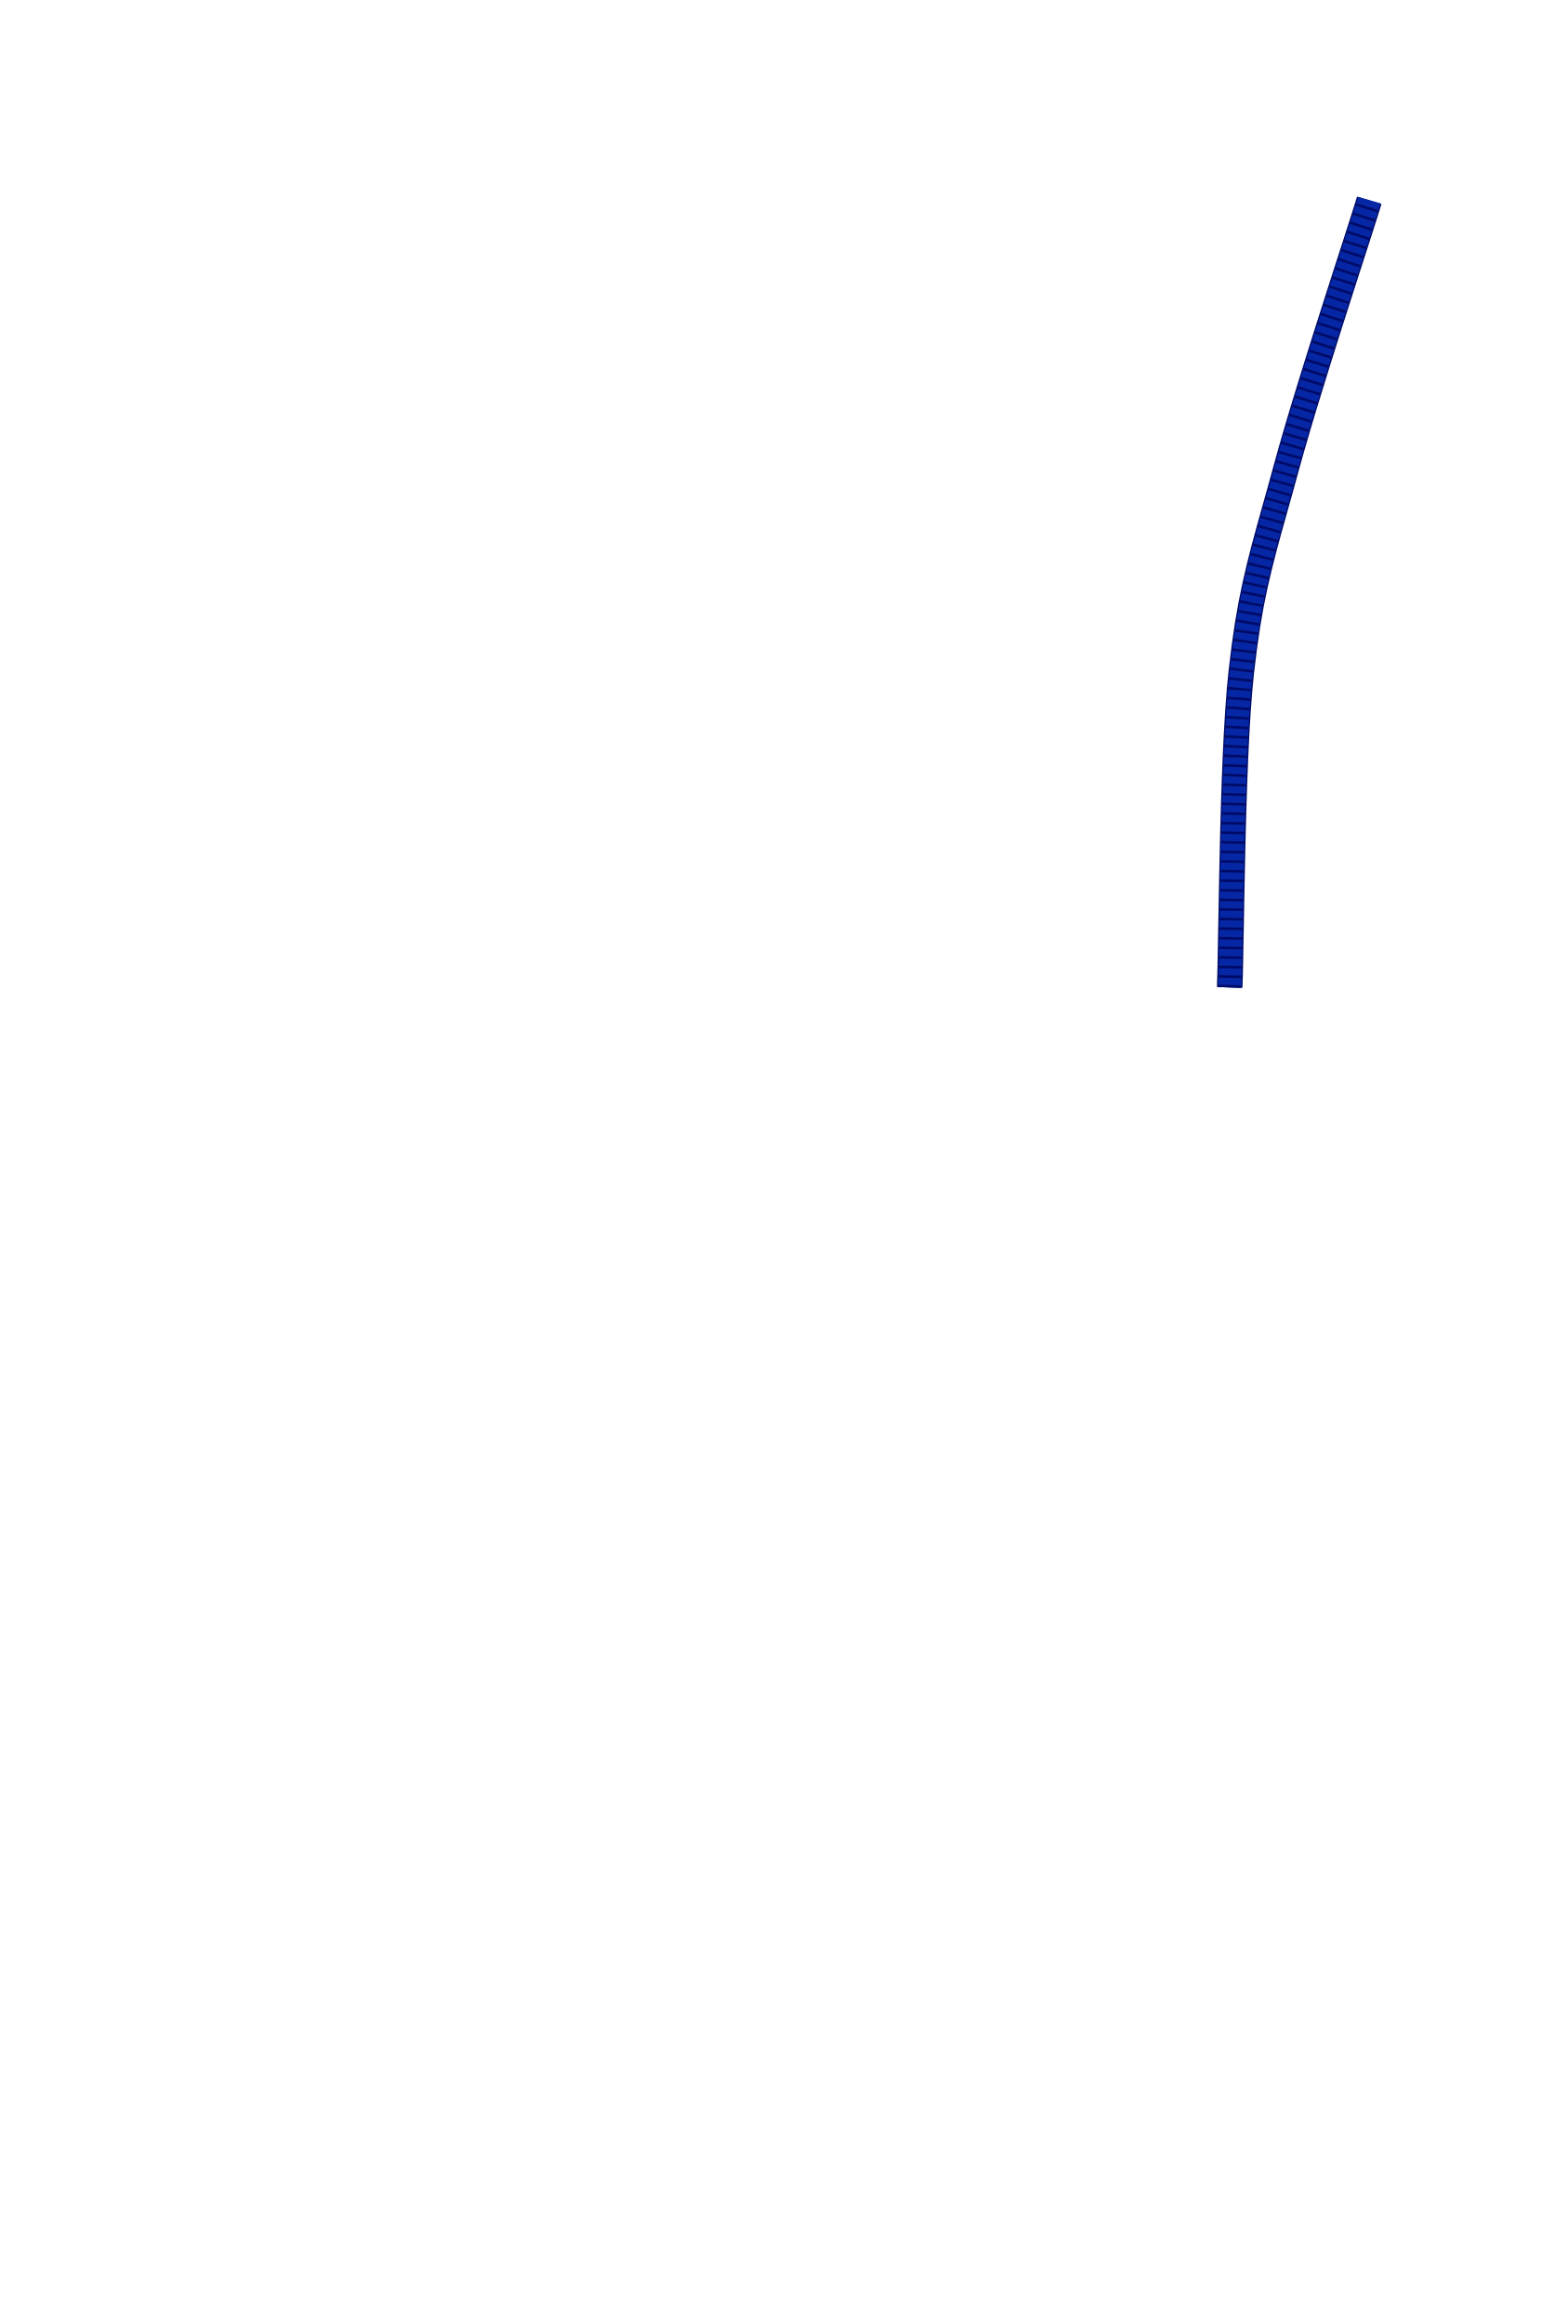
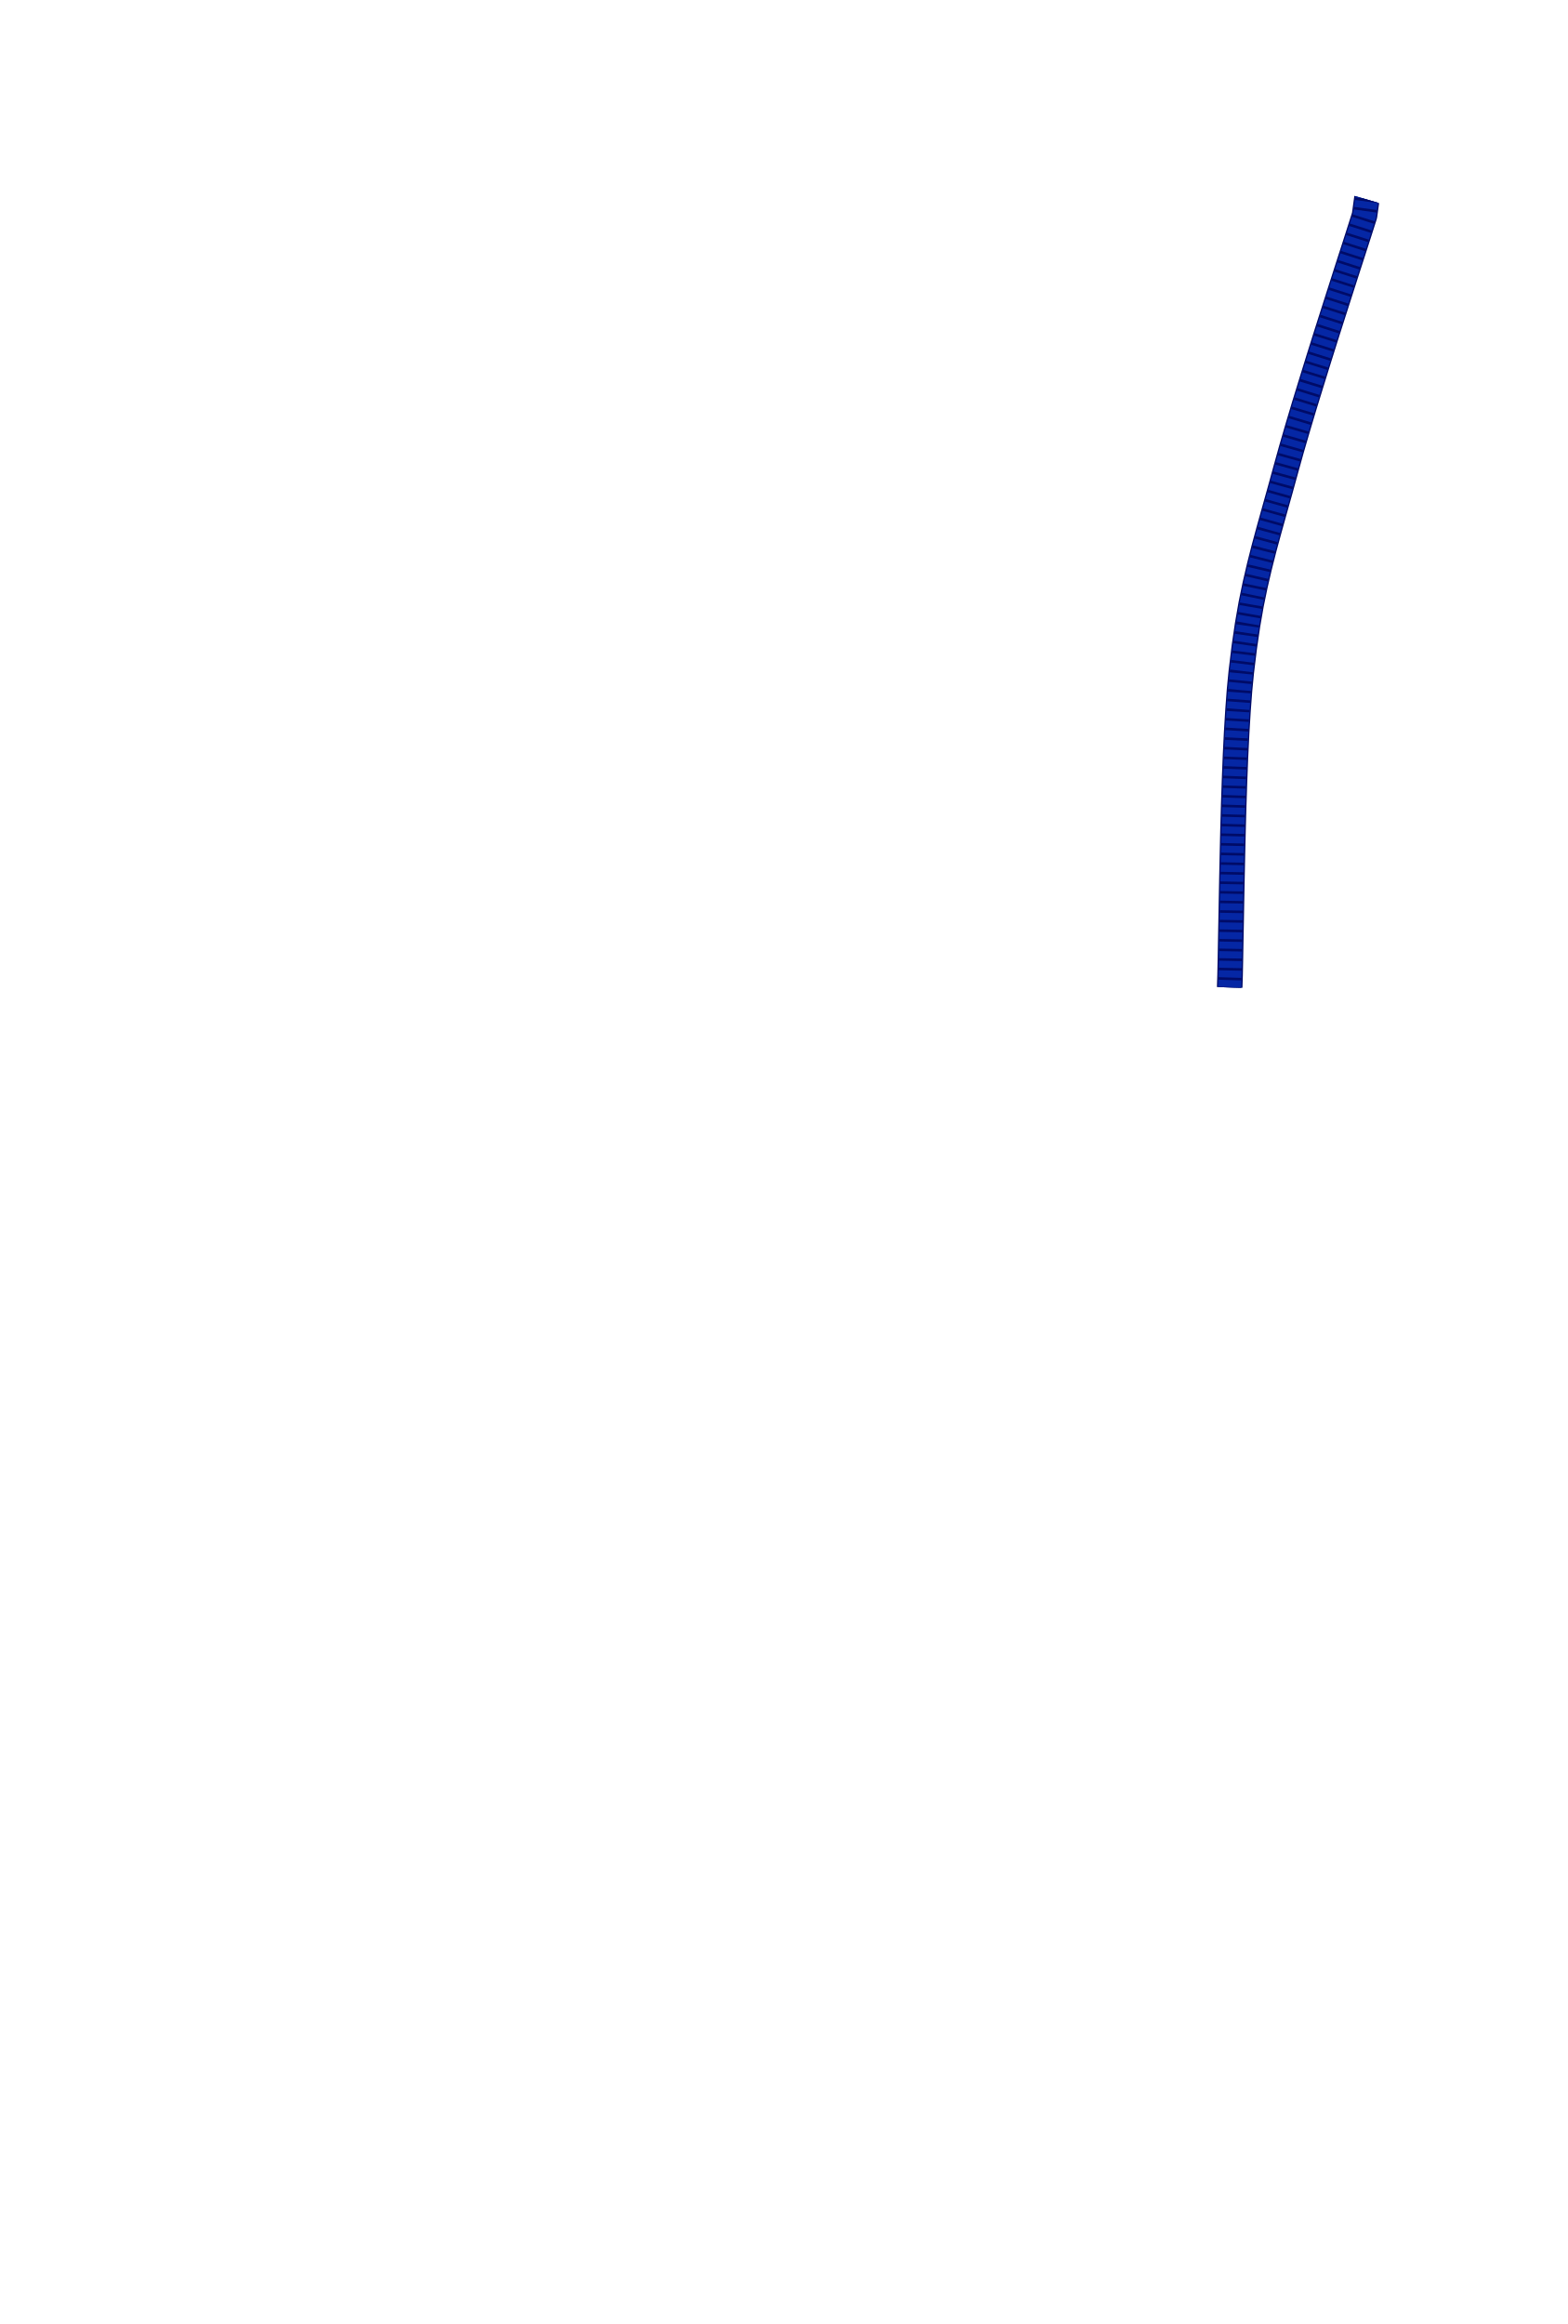
<svg xmlns="http://www.w3.org/2000/svg" width="24.517in" height="36.344in" viewBox="0 0 2451.74 3634.41" data-asset-id="garment-blues-class-b-blouse-female-long-cord-region" data-source="original" data-units="0.01in">
  <defs>
    <linearGradient id="garment-blues-class-b-blouse-female-long-cord-region__coatShade" gradientUnits="userSpaceOnUse" x1="-12" y1="0" x2="12" y2="0">
      <stop offset="0" stop-color="#000" stop-opacity=".30" />
      <stop offset=".12" stop-color="#000" stop-opacity=".08" />
      <stop offset=".3" stop-color="#000" stop-opacity="0" />
      <stop offset=".7" stop-color="#000" stop-opacity="0" />
      <stop offset=".88" stop-color="#000" stop-opacity=".08" />
      <stop offset="1" stop-color="#000" stop-opacity=".30" />
    </linearGradient>
    <linearGradient id="garment-blues-class-b-blouse-female-long-cord-region__topLight" x1="0" y1="0" x2="0" y2="1">
      <stop offset="0" stop-color="#fff" stop-opacity=".10" />
      <stop offset="1" stop-color="#fff" stop-opacity="0" />
    </linearGradient>
    <radialGradient id="garment-blues-class-b-blouse-female-long-cord-region__btn" cx=".4" cy=".35" r=".8">
      <stop offset="0" stop-color="#ffffff" />
      <stop offset=".6" stop-color="#cfd3da" />
      <stop offset="1" stop-color="#8d939e" />
    </radialGradient>
    <linearGradient id="garment-blues-class-b-blouse-female-long-cord-region__plate" x1="0" y1="0" x2="0" y2="1">
      <stop offset="0" stop-color="#e4e6ea" />
      <stop offset="1" stop-color="#a9aeb8" />
    </linearGradient>
  </defs>
  <g id="garment-blues-class-b-blouse-female-long-cord-region__art" transform="translate(1225.871 10.000) scale(100)">
    <defs>
      <clipPath id="garment-blues-class-b-blouse-female-long-cord-region__cordClip">
        <path d="M-2.746,0.040L-2.652,0.100L-2.178,0.930L-1.677,1.639L-0.895,2.247L-0.237,2.507L0.274,2.496L0.895,2.247L1.369,1.922L1.807,1.498L2.652,0.100L2.762,0.051L4.035,1.520L9.342,3.085L9.528,3.364L10.102,4.388L10.686,5.521L11.411,7.798L11.755,10.226L12.006,13.527L12.059,13.788L11.969,14.097L11.930,14.590L11.768,18.043L11.265,26.504L11.166,27.058L10.988,27.264L10.822,29.009L10.717,29.107L10.133,29.085L8.166,28.857L8.099,28.744L8.124,28.326L8.302,26.998L7.539,27.303L7.638,27.790L7.735,28.276L7.814,28.763L7.910,29.250L7.986,29.737L8.044,30.224L8.098,30.711L8.150,31.198L8.197,31.684L8.224,32.171L8.252,32.658L8.252,33.145L8.252,33.632L8.229,34.079L8.129,34.171L8.062,35.309L7.989,35.879L7.926,35.976L3.706,36.078L-0.858,36.144L-7.869,35.992L-7.989,35.879L-8.129,34.171L-8.229,34.079L-8.252,33.774L-8.252,33.288L-8.252,32.801L-8.241,32.314L-8.197,31.827L-8.173,31.340L-8.110,30.853L-8.061,30.366L-8.003,29.880L-7.933,29.393L-7.842,28.906L-7.759,28.419L-7.665,27.932L-7.568,27.445L-8.302,26.998L-8.124,28.326L-8.140,28.836L-8.928,28.971L-10.717,29.107L-10.822,29.009L-10.988,27.264L-11.187,26.992L-11.768,18.043L-11.930,14.590L-11.969,14.097L-12.059,13.788L-12.006,13.527L-11.755,10.226L-11.489,8.291L-10.546,5.218L-9.896,4.003L-9.340,3.090L-4.035,1.520ZM-7.175,15.342L-6.299,17.550L-5.722,19.000L-5.532,19.675L-5.459,20.472L-5.620,21.033L-5.831,21.307L-6.043,21.952L-6.058,22.142L-6.613,23.698L-7.401,26.354L-7.628,27.416L-7.657,27.477L-7.664,27.341L-7.613,26.809L-7.613,25.974L-7.540,25.671L-7.540,24.570L-7.467,24.153L-7.431,22.331L-7.358,21.876L-7.358,20.890L-7.248,19.258L-7.248,17.854ZM7.175,15.342L7.248,17.854L7.248,19.258L7.358,20.890L7.358,21.876L7.431,22.331L7.467,24.153L7.540,24.570L7.540,25.671L7.613,25.974L7.613,26.809L7.664,27.341L7.657,27.477L7.628,27.416L7.401,26.354L6.613,23.698L6.058,22.142L6.043,21.952L5.831,21.307L5.620,21.033L5.459,20.472L5.532,19.675L5.722,19.000L6.299,17.550Z" clip-rule="evenodd" />
      </clipPath>
    </defs>
    <g clip-path="url(#garment-blues-class-b-blouse-female-long-cord-region__cordClip)">
      <g id="garment-blues-class-b-blouse-female-long-cord-region__cord">
-         <path id="garment-blues-class-b-blouse-female-long-cord-region__cord-path" d="M9.352,2.417L9.084,3.270L9.010,3.502L8.922,3.776L8.823,4.082L8.716,4.416L8.603,4.769L8.486,5.136L8.369,5.508L8.254,5.879L8.142,6.243L8.038,6.591L7.943,6.918L7.860,7.216L7.764,7.565L7.674,7.886L7.590,8.187L7.512,8.475L7.440,8.759L7.373,9.047L7.311,9.348L7.255,9.669L7.204,10.017L7.157,10.403L7.129,10.691L7.105,11.012L7.084,11.358L7.066,11.723L7.051,12.102L7.038,12.489L7.027,12.878L7.018,13.263L7.010,13.638L7.003,13.997L6.997,14.333L6.991,14.642L6.986,14.917L6.981,15.153L6.975,15.342" fill="none" stroke="#000b68" stroke-width="0.400" stroke-linejoin="round" stroke-linecap="butt" />
-         <path d="M9.352,2.417L9.084,3.270L9.010,3.502L8.922,3.776L8.823,4.082L8.716,4.416L8.603,4.769L8.486,5.136L8.369,5.508L8.254,5.879L8.142,6.243L8.038,6.591L7.943,6.918L7.860,7.216L7.764,7.565L7.674,7.886L7.590,8.187L7.512,8.475L7.440,8.759L7.373,9.047L7.311,9.348L7.255,9.669L7.204,10.017L7.157,10.403L7.129,10.691L7.105,11.012L7.084,11.358L7.066,11.723L7.051,12.102L7.038,12.489L7.027,12.878L7.018,13.263L7.010,13.638L7.003,13.997L6.997,14.333L6.991,14.642L6.986,14.917L6.981,15.153L6.975,15.342" fill="none" stroke="#0527a5" stroke-width="0.360" stroke-linejoin="round" stroke-linecap="butt" />
-         <path d="M9.352,2.417L9.084,3.270L9.010,3.502L8.922,3.776L8.823,4.082L8.716,4.416L8.603,4.769L8.486,5.136L8.369,5.508L8.254,5.879L8.142,6.243L8.038,6.591L7.943,6.918L7.860,7.216L7.764,7.565L7.674,7.886L7.590,8.187L7.512,8.475L7.440,8.759L7.373,9.047L7.311,9.348L7.255,9.669L7.204,10.017L7.157,10.403L7.129,10.691L7.105,11.012L7.084,11.358L7.066,11.723L7.051,12.102L7.038,12.489L7.027,12.878L7.018,13.263L7.010,13.638L7.003,13.997L6.997,14.333L6.991,14.642L6.986,14.917L6.981,15.153L6.975,15.342" fill="none" stroke="#000b68" stroke-width="0.360" stroke-dasharray="0.040 0.110" stroke-linejoin="round" stroke-linecap="butt" />
+         <path id="garment-blues-class-b-blouse-female-long-cord-region__cord-path" d="M9.202,2.417L9.084,3.270L9.010,3.502L8.922,3.776L8.823,4.082L8.716,4.416L8.603,4.769L8.486,5.136L8.369,5.508L8.254,5.879L8.142,6.243L8.038,6.591L7.943,6.918L7.860,7.216L7.764,7.565L7.674,7.886L7.590,8.187L7.512,8.475L7.440,8.759L7.373,9.047L7.311,9.348L7.255,9.669L7.204,10.017L7.157,10.403L7.129,10.691L7.105,11.012L7.084,11.358L7.066,11.723L7.051,12.102L7.038,12.489L7.027,12.878L7.018,13.263L7.010,13.638L7.003,13.997L6.997,14.333L6.991,14.642L6.986,14.917L6.981,15.153L6.975,15.342" fill="none" stroke="#000b68" stroke-width="0.400" stroke-linejoin="round" stroke-linecap="butt" />
+         <path d="M9.202,2.417L9.084,3.270L9.010,3.502L8.922,3.776L8.823,4.082L8.716,4.416L8.603,4.769L8.486,5.136L8.369,5.508L8.254,5.879L8.142,6.243L8.038,6.591L7.943,6.918L7.860,7.216L7.764,7.565L7.674,7.886L7.590,8.187L7.512,8.475L7.440,8.759L7.373,9.047L7.311,9.348L7.255,9.669L7.204,10.017L7.157,10.403L7.129,10.691L7.105,11.012L7.084,11.358L7.066,11.723L7.051,12.102L7.038,12.489L7.027,12.878L7.018,13.263L7.010,13.638L7.003,13.997L6.997,14.333L6.991,14.642L6.986,14.917L6.981,15.153L6.975,15.342" fill="none" stroke="#0527a5" stroke-width="0.360" stroke-linejoin="round" stroke-linecap="butt" />
+         <path d="M9.202,2.417L9.084,3.270L9.010,3.502L8.922,3.776L8.823,4.082L8.716,4.416L8.603,4.769L8.486,5.136L8.369,5.508L8.254,5.879L8.142,6.243L8.038,6.591L7.943,6.918L7.860,7.216L7.764,7.565L7.674,7.886L7.590,8.187L7.512,8.475L7.440,8.759L7.373,9.047L7.311,9.348L7.255,9.669L7.204,10.017L7.157,10.403L7.129,10.691L7.105,11.012L7.084,11.358L7.066,11.723L7.051,12.102L7.038,12.489L7.027,12.878L7.018,13.263L7.010,13.638L7.003,13.997L6.997,14.333L6.991,14.642L6.986,14.917L6.981,15.153L6.975,15.342" fill="none" stroke="#000b68" stroke-width="0.360" stroke-dasharray="0.040 0.110" stroke-linejoin="round" stroke-linecap="butt" />
      </g>
    </g>
  </g>
</svg>
